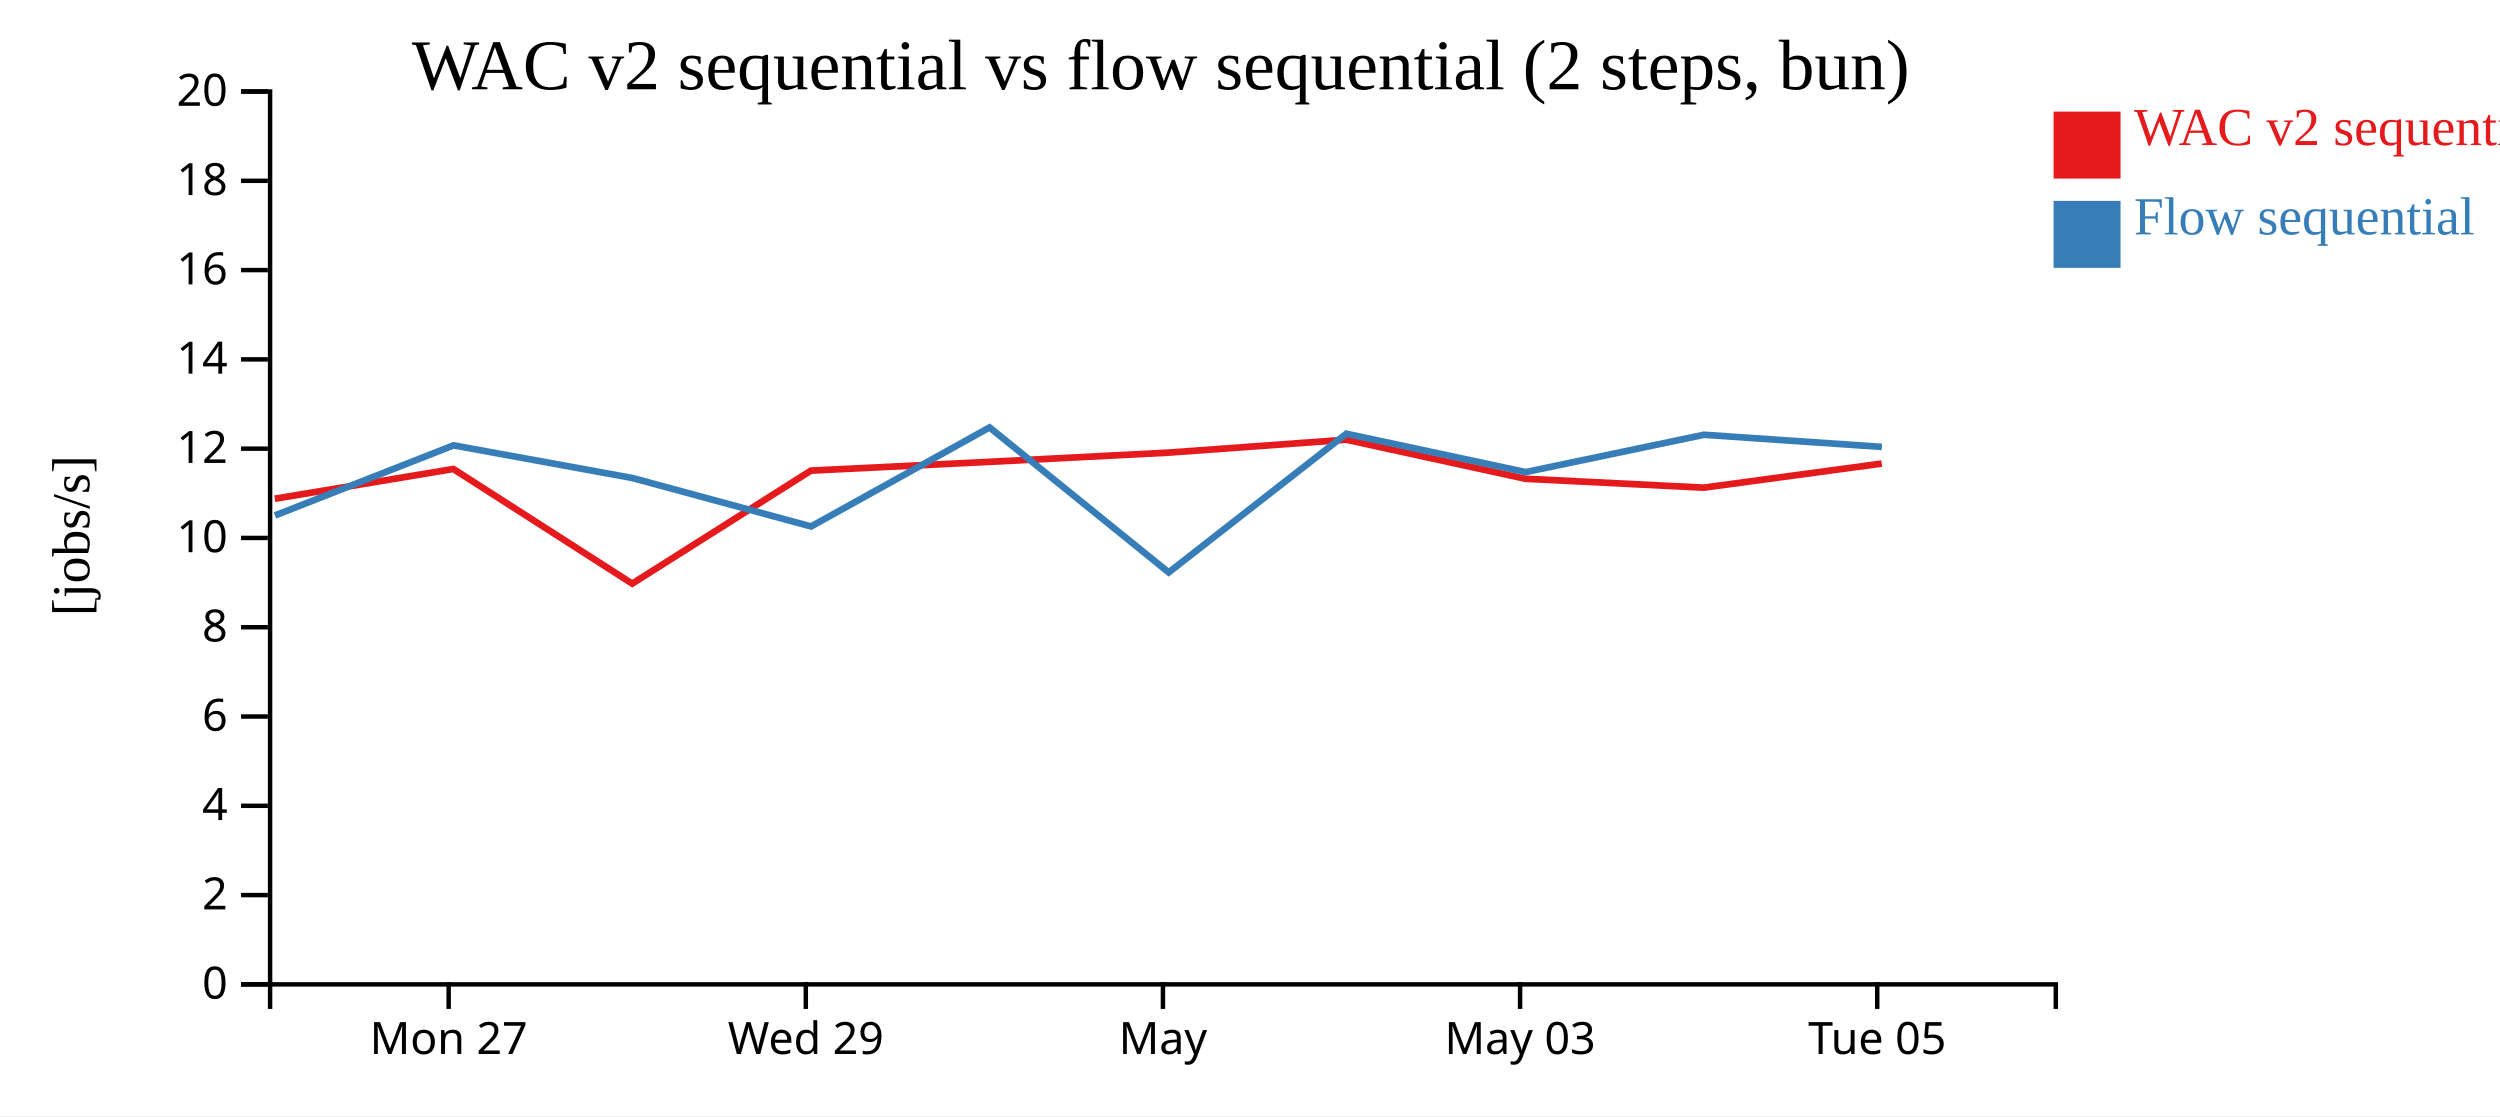
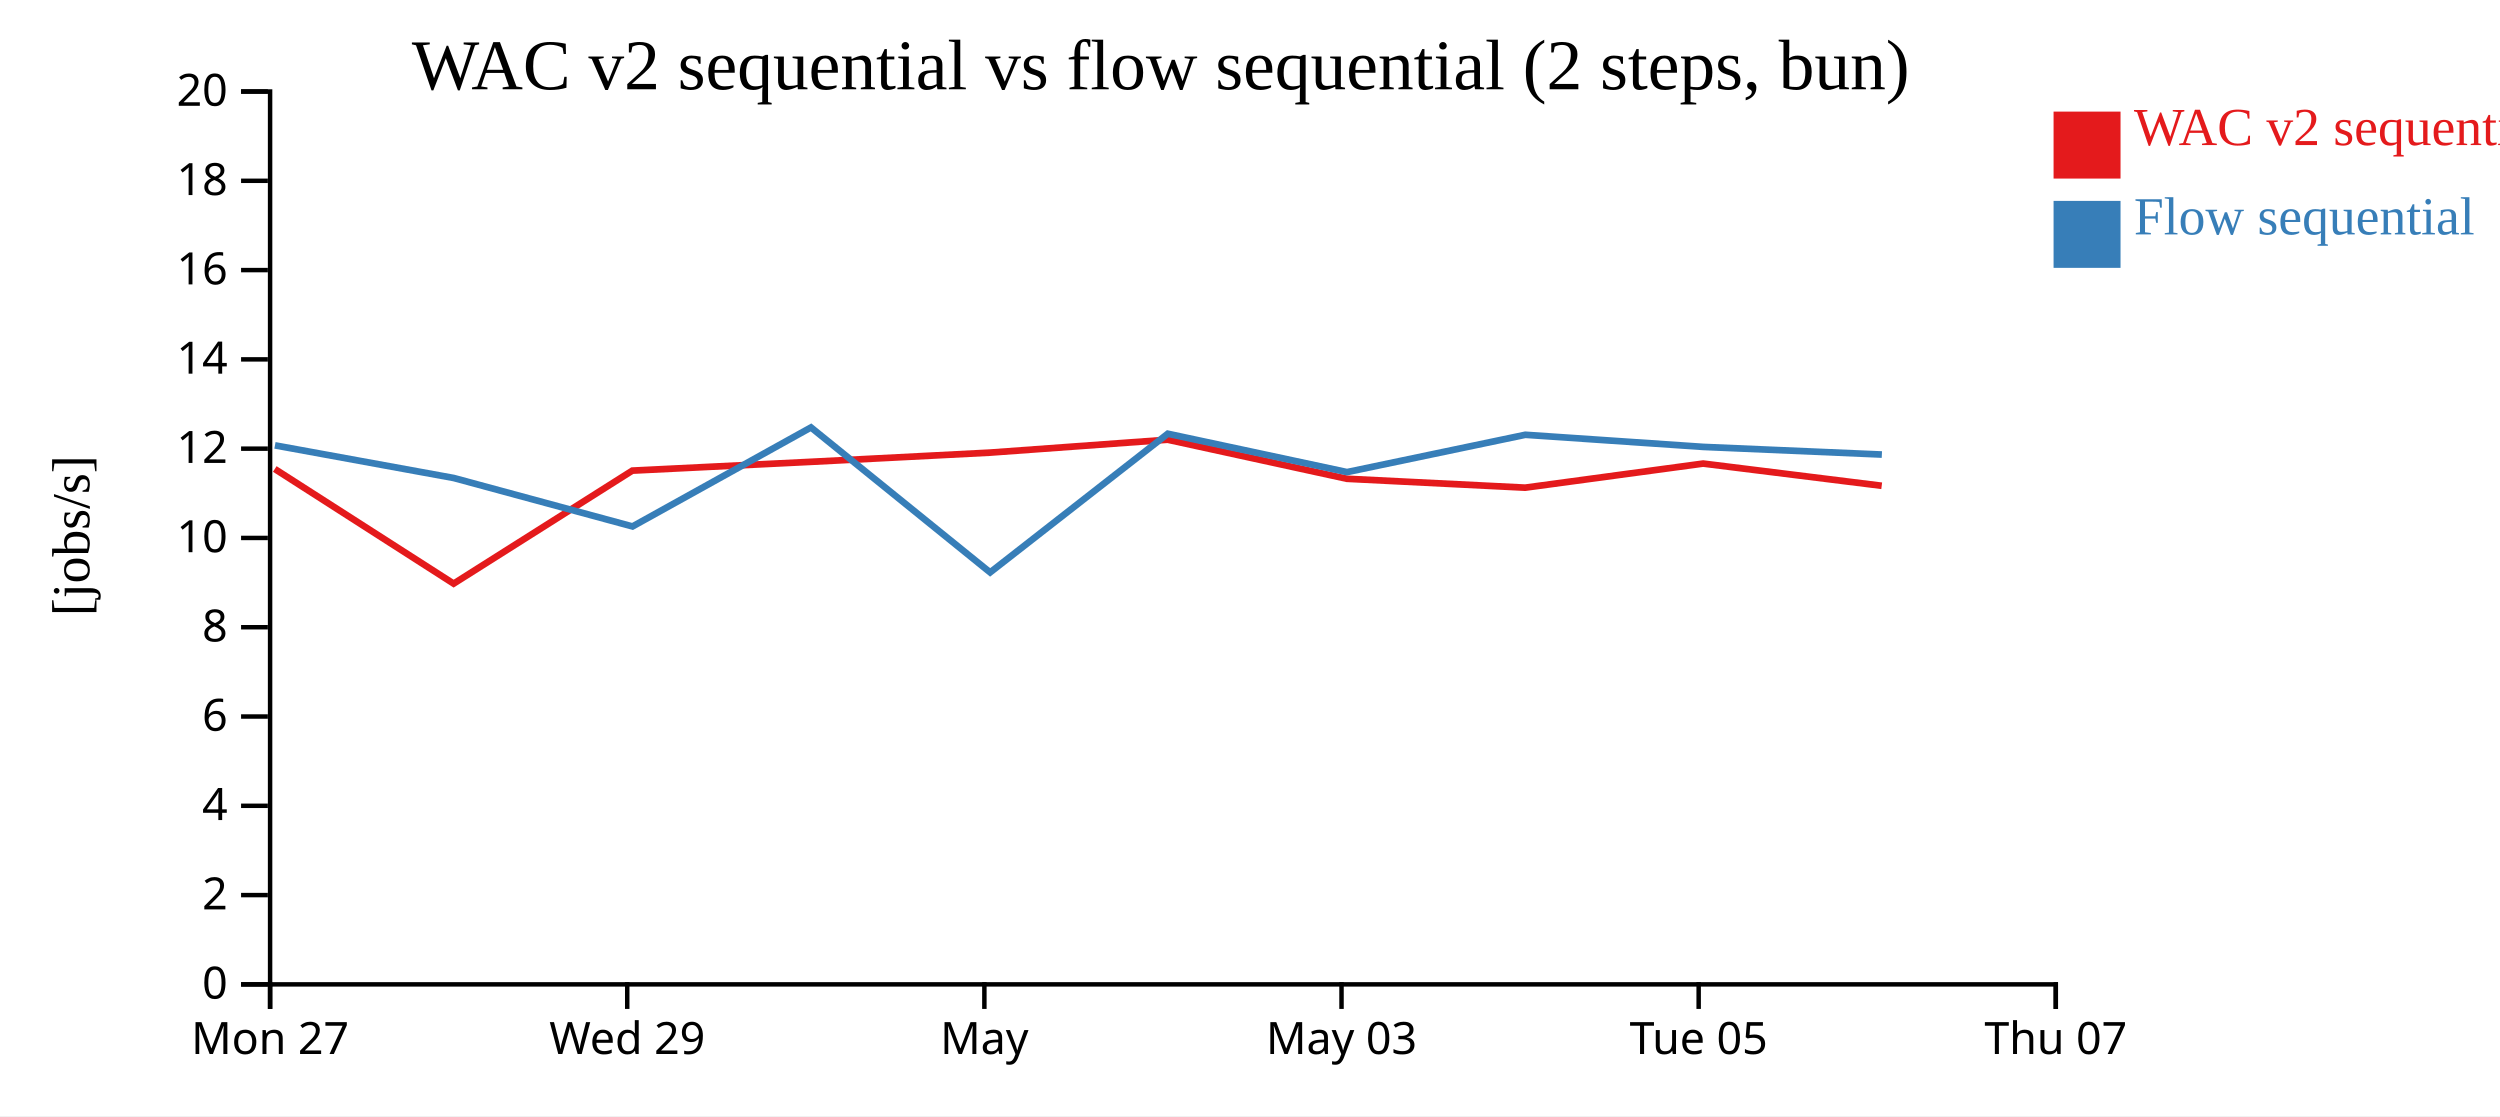
<svg xmlns="http://www.w3.org/2000/svg" width="560" height="250">
  <rect width="100%" height="100%" fill="white" />
  <g transform="translate(60,20)">
    <g transform="translate(0,200)" fill="none" font-size="10" font-family="sans-serif" text-anchor="middle">
      <path class="domain" stroke="currentColor" d="M0.5,6V0.5H400.5V6" />
-       <g class="tick" opacity="1" transform="translate(40.5,0)">
+       <g class="tick" opacity="1" transform="translate(0.5,0)">
        <line stroke="currentColor" y2="6" />
        <text fill="currentColor" y="9" dy="0.71em">Mon 27</text>
      </g>
-       <g class="tick" opacity="1" transform="translate(120.5,0)">
+       <g class="tick" opacity="1" transform="translate(80.5,0)">
        <line stroke="currentColor" y2="6" />
        <text fill="currentColor" y="9" dy="0.71em">Wed 29</text>
      </g>
-       <g class="tick" opacity="1" transform="translate(200.5,0)">
+       <g class="tick" opacity="1" transform="translate(160.5,0)">
        <line stroke="currentColor" y2="6" />
        <text fill="currentColor" y="9" dy="0.71em">May</text>
      </g>
-       <g class="tick" opacity="1" transform="translate(280.5,0)">
+       <g class="tick" opacity="1" transform="translate(240.5,0)">
        <line stroke="currentColor" y2="6" />
        <text fill="currentColor" y="9" dy="0.71em">May 03</text>
      </g>
-       <g class="tick" opacity="1" transform="translate(360.5,0)">
+       <g class="tick" opacity="1" transform="translate(320.5,0)">
        <line stroke="currentColor" y2="6" />
        <text fill="currentColor" y="9" dy="0.71em">Tue 05</text>
+       </g>
+       <g class="tick" opacity="1" transform="translate(400.5,0)">
+         <line stroke="currentColor" y2="6" />
+         <text fill="currentColor" y="9" dy="0.71em">Thu 07</text>
      </g>
    </g>
    <g fill="none" font-size="10" font-family="sans-serif" text-anchor="end">
      <path class="domain" stroke="currentColor" d="M-6,200.5H0.5V0.5H-6" />
      <g class="tick" opacity="1" transform="translate(0,200.5)">
        <line stroke="currentColor" x2="-6" />
        <text fill="currentColor" x="-9" dy="0.32em">0</text>
      </g>
      <g class="tick" opacity="1" transform="translate(0,180.5)">
        <line stroke="currentColor" x2="-6" />
        <text fill="currentColor" x="-9" dy="0.32em">2</text>
      </g>
      <g class="tick" opacity="1" transform="translate(0,160.5)">
        <line stroke="currentColor" x2="-6" />
        <text fill="currentColor" x="-9" dy="0.32em">4</text>
      </g>
      <g class="tick" opacity="1" transform="translate(0,140.5)">
        <line stroke="currentColor" x2="-6" />
        <text fill="currentColor" x="-9" dy="0.32em">6</text>
      </g>
      <g class="tick" opacity="1" transform="translate(0,120.5)">
        <line stroke="currentColor" x2="-6" />
        <text fill="currentColor" x="-9" dy="0.32em">8</text>
      </g>
      <g class="tick" opacity="1" transform="translate(0,100.5)">
        <line stroke="currentColor" x2="-6" />
        <text fill="currentColor" x="-9" dy="0.32em">10</text>
      </g>
      <g class="tick" opacity="1" transform="translate(0,80.5)">
        <line stroke="currentColor" x2="-6" />
        <text fill="currentColor" x="-9" dy="0.32em">12</text>
      </g>
      <g class="tick" opacity="1" transform="translate(0,60.5)">
        <line stroke="currentColor" x2="-6" />
        <text fill="currentColor" x="-9" dy="0.32em">14</text>
      </g>
      <g class="tick" opacity="1" transform="translate(0,40.5)">
        <line stroke="currentColor" x2="-6" />
        <text fill="currentColor" x="-9" dy="0.32em">16</text>
      </g>
      <g class="tick" opacity="1" transform="translate(0,20.5)">
        <line stroke="currentColor" x2="-6" />
        <text fill="currentColor" x="-9" dy="0.32em">18</text>
      </g>
      <g class="tick" opacity="1" transform="translate(0,0.5)">
        <line stroke="currentColor" x2="-6" />
        <text fill="currentColor" x="-9" dy="0.32em">20</text>
      </g>
    </g>
    <text text-anchor="middle" style="font-size: 12px" transform="rotate(-90)" y="-40" x="-100">[jobs/s]</text>
    <text text-anchor="middle" style="font-size: 16px" y="0" x="200">WAC v2 sequential vs flow sequential (2 steps, bun)</text>
-     <path class="line" fill="none" stroke="#e41a1c" stroke-width="1.5" d="M1.553,91.714L41.551,85.052L81.615,110.733L121.641,85.421L161.626,83.45L201.744,81.387L241.55,78.493L281.696,87.245L321.635,89.238L361.505,83.84" />
-     <path class="line" fill="none" stroke="#377eb8" stroke-width="1.5" d="M1.591,95.463L41.587,79.761L81.654,87.077L121.679,97.926L161.66,75.746L201.788,108.216L241.584,77.156L281.732,85.751L321.67,77.391L361.541,80.107" />
+     <path class="line" fill="none" stroke="#e41a1c" stroke-width="1.5" d="M1.551,85.052L41.615,110.733L81.641,85.421L121.626,83.45L161.744,81.387L201.55,78.493L241.696,87.245L281.635,89.238L321.505,83.84L361.503,88.815" />
+     <path class="line" fill="none" stroke="#377eb8" stroke-width="1.5" d="M1.587,79.761L41.654,87.077L81.679,97.926L121.66,75.746L161.788,108.216L201.584,77.156L241.732,85.751L281.67,77.391L321.541,80.107L361.539,81.819" />
    <rect class="dot" x="400" y="5" width="15" height="15" style="fill: #e41a1c;" />
    <rect class="dot" x="400" y="25" width="15" height="15" style="fill: #377eb8;" />
    <text class="label" x="418" y="12.5" style="fill: #e41a1c; alignment-baseline: middle;" text-anchor="left">WAC v2 sequential</text>
    <text class="label" x="418" y="32.5" style="fill: #377eb8; alignment-baseline: middle;" text-anchor="left">Flow sequential</text>
  </g>
</svg>
